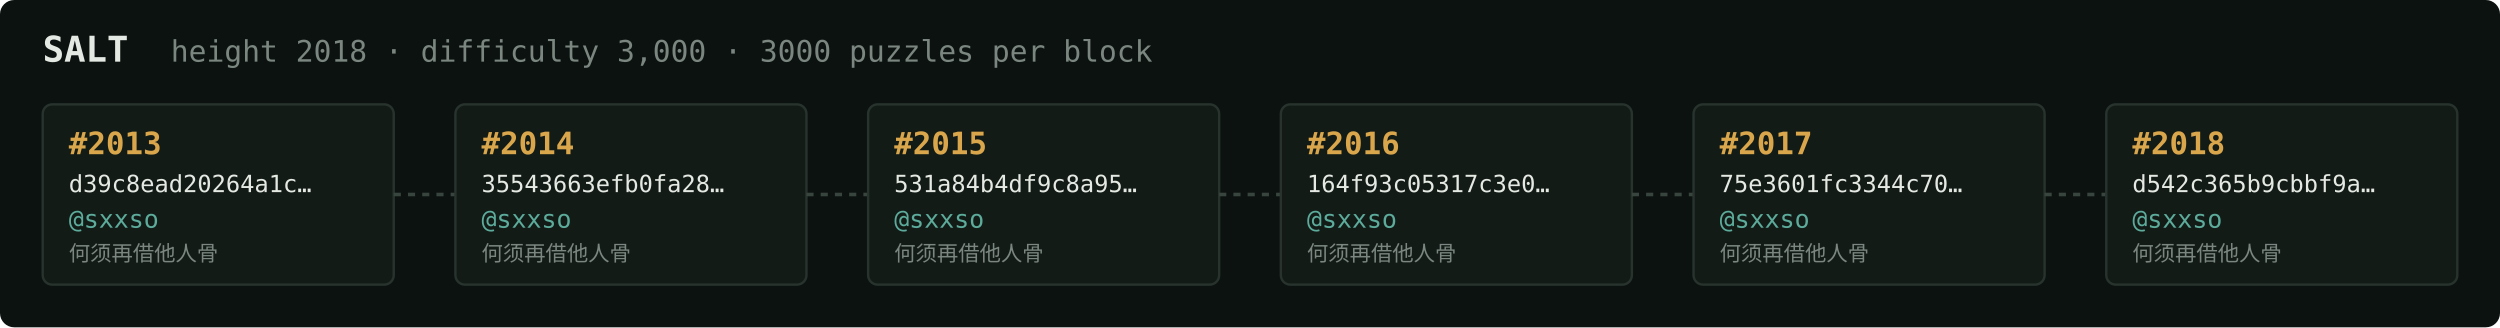
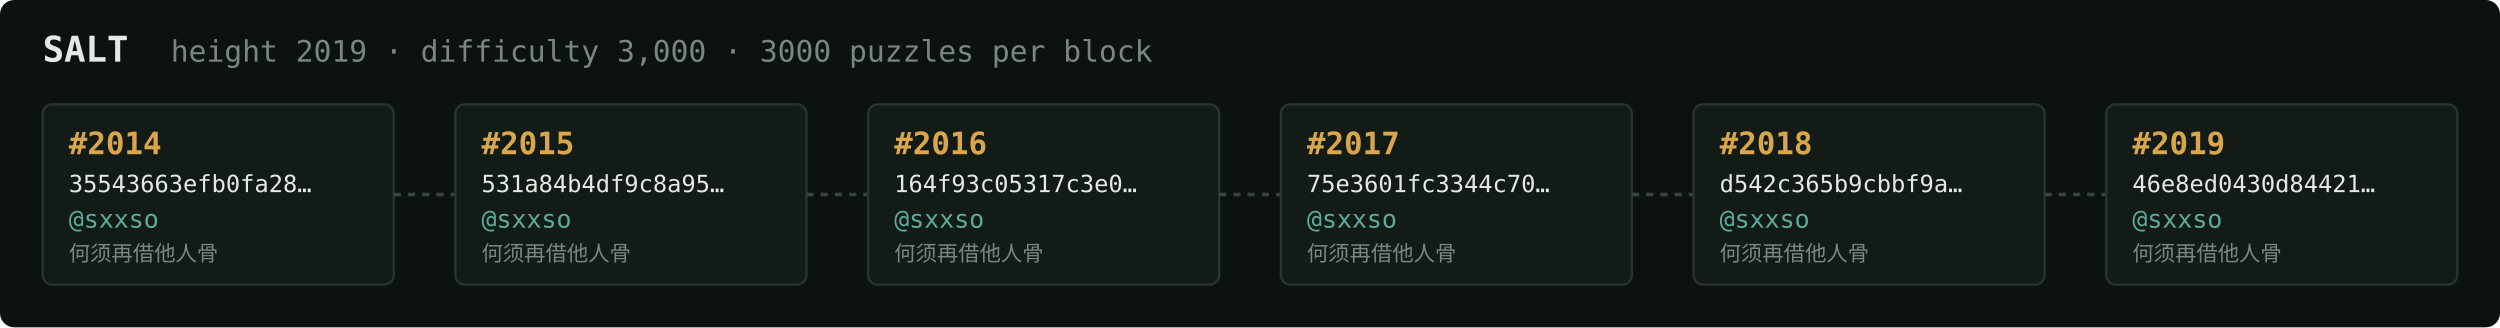
<svg xmlns="http://www.w3.org/2000/svg" width="1054" height="138" viewBox="0 0 1054 138" font-family="ui-monospace,SFMono-Regular,Menlo,monospace">
  <rect fill="#0c1210" width="1054" height="138" rx="6" />
  <text x="18" y="26" fill="#e5e9e3" font-size="15" font-weight="700">SALT</text>
-   <text x="72" y="26" fill="#7a867f" font-size="12.5">height 2018 · difficulty 3,000 · 3000 puzzles per block</text>
+   <text x="72" y="26" fill="#7a867f" font-size="12.5">height 2019 · difficulty 3,000 · 3000 puzzles per block</text>
  <rect x="18" y="44" width="148" height="76" rx="4" fill="#131b17" stroke="#28332e" stroke-width="1" />
-   <text x="29" y="65" fill="#d9a64c" font-size="13" font-weight="700">#2013</text>
-   <text x="29" y="81" fill="#e5e9e3" font-size="10">d39c8ead20264a1c…</text>
+   <text x="29" y="65" fill="#d9a64c" font-size="13" font-weight="700">#2014</text>
+   <text x="29" y="81" fill="#e5e9e3" font-size="10">35543663efb0fa28…</text>
  <text x="29" y="96" fill="#5cab9b" font-size="10.5">@sxxso</text>
  <text x="29" y="110" fill="#7a867f" font-size="9">何须再借他人骨</text>
  <line x1="166" y1="82.0" x2="192" y2="82.0" stroke="#38443e" stroke-width="1.5" stroke-dasharray="3 3" />
  <rect x="192" y="44" width="148" height="76" rx="4" fill="#131b17" stroke="#28332e" stroke-width="1" />
-   <text x="203" y="65" fill="#d9a64c" font-size="13" font-weight="700">#2014</text>
-   <text x="203" y="81" fill="#e5e9e3" font-size="10">35543663efb0fa28…</text>
+   <text x="203" y="65" fill="#d9a64c" font-size="13" font-weight="700">#2015</text>
+   <text x="203" y="81" fill="#e5e9e3" font-size="10">531a84b4df9c8a95…</text>
  <text x="203" y="96" fill="#5cab9b" font-size="10.5">@sxxso</text>
  <text x="203" y="110" fill="#7a867f" font-size="9">何须再借他人骨</text>
  <line x1="340" y1="82.0" x2="366" y2="82.0" stroke="#38443e" stroke-width="1.5" stroke-dasharray="3 3" />
  <rect x="366" y="44" width="148" height="76" rx="4" fill="#131b17" stroke="#28332e" stroke-width="1" />
-   <text x="377" y="65" fill="#d9a64c" font-size="13" font-weight="700">#2015</text>
-   <text x="377" y="81" fill="#e5e9e3" font-size="10">531a84b4df9c8a95…</text>
+   <text x="377" y="65" fill="#d9a64c" font-size="13" font-weight="700">#2016</text>
+   <text x="377" y="81" fill="#e5e9e3" font-size="10">164f93c05317c3e0…</text>
  <text x="377" y="96" fill="#5cab9b" font-size="10.5">@sxxso</text>
  <text x="377" y="110" fill="#7a867f" font-size="9">何须再借他人骨</text>
  <line x1="514" y1="82.0" x2="540" y2="82.0" stroke="#38443e" stroke-width="1.5" stroke-dasharray="3 3" />
  <rect x="540" y="44" width="148" height="76" rx="4" fill="#131b17" stroke="#28332e" stroke-width="1" />
-   <text x="551" y="65" fill="#d9a64c" font-size="13" font-weight="700">#2016</text>
-   <text x="551" y="81" fill="#e5e9e3" font-size="10">164f93c05317c3e0…</text>
+   <text x="551" y="65" fill="#d9a64c" font-size="13" font-weight="700">#2017</text>
+   <text x="551" y="81" fill="#e5e9e3" font-size="10">75e3601fc3344c70…</text>
  <text x="551" y="96" fill="#5cab9b" font-size="10.5">@sxxso</text>
  <text x="551" y="110" fill="#7a867f" font-size="9">何须再借他人骨</text>
  <line x1="688" y1="82.0" x2="714" y2="82.0" stroke="#38443e" stroke-width="1.5" stroke-dasharray="3 3" />
  <rect x="714" y="44" width="148" height="76" rx="4" fill="#131b17" stroke="#28332e" stroke-width="1" />
-   <text x="725" y="65" fill="#d9a64c" font-size="13" font-weight="700">#2017</text>
-   <text x="725" y="81" fill="#e5e9e3" font-size="10">75e3601fc3344c70…</text>
+   <text x="725" y="65" fill="#d9a64c" font-size="13" font-weight="700">#2018</text>
+   <text x="725" y="81" fill="#e5e9e3" font-size="10">d542c365b9cbbf9a…</text>
  <text x="725" y="96" fill="#5cab9b" font-size="10.5">@sxxso</text>
  <text x="725" y="110" fill="#7a867f" font-size="9">何须再借他人骨</text>
  <line x1="862" y1="82.0" x2="888" y2="82.0" stroke="#38443e" stroke-width="1.5" stroke-dasharray="3 3" />
  <rect x="888" y="44" width="148" height="76" rx="4" fill="#131b17" stroke="#28332e" stroke-width="1" />
-   <text x="899" y="65" fill="#d9a64c" font-size="13" font-weight="700">#2018</text>
-   <text x="899" y="81" fill="#e5e9e3" font-size="10">d542c365b9cbbf9a…</text>
+   <text x="899" y="65" fill="#d9a64c" font-size="13" font-weight="700">#2019</text>
+   <text x="899" y="81" fill="#e5e9e3" font-size="10">46e8ed0430d84421…</text>
  <text x="899" y="96" fill="#5cab9b" font-size="10.5">@sxxso</text>
  <text x="899" y="110" fill="#7a867f" font-size="9">何须再借他人骨</text>
</svg>
